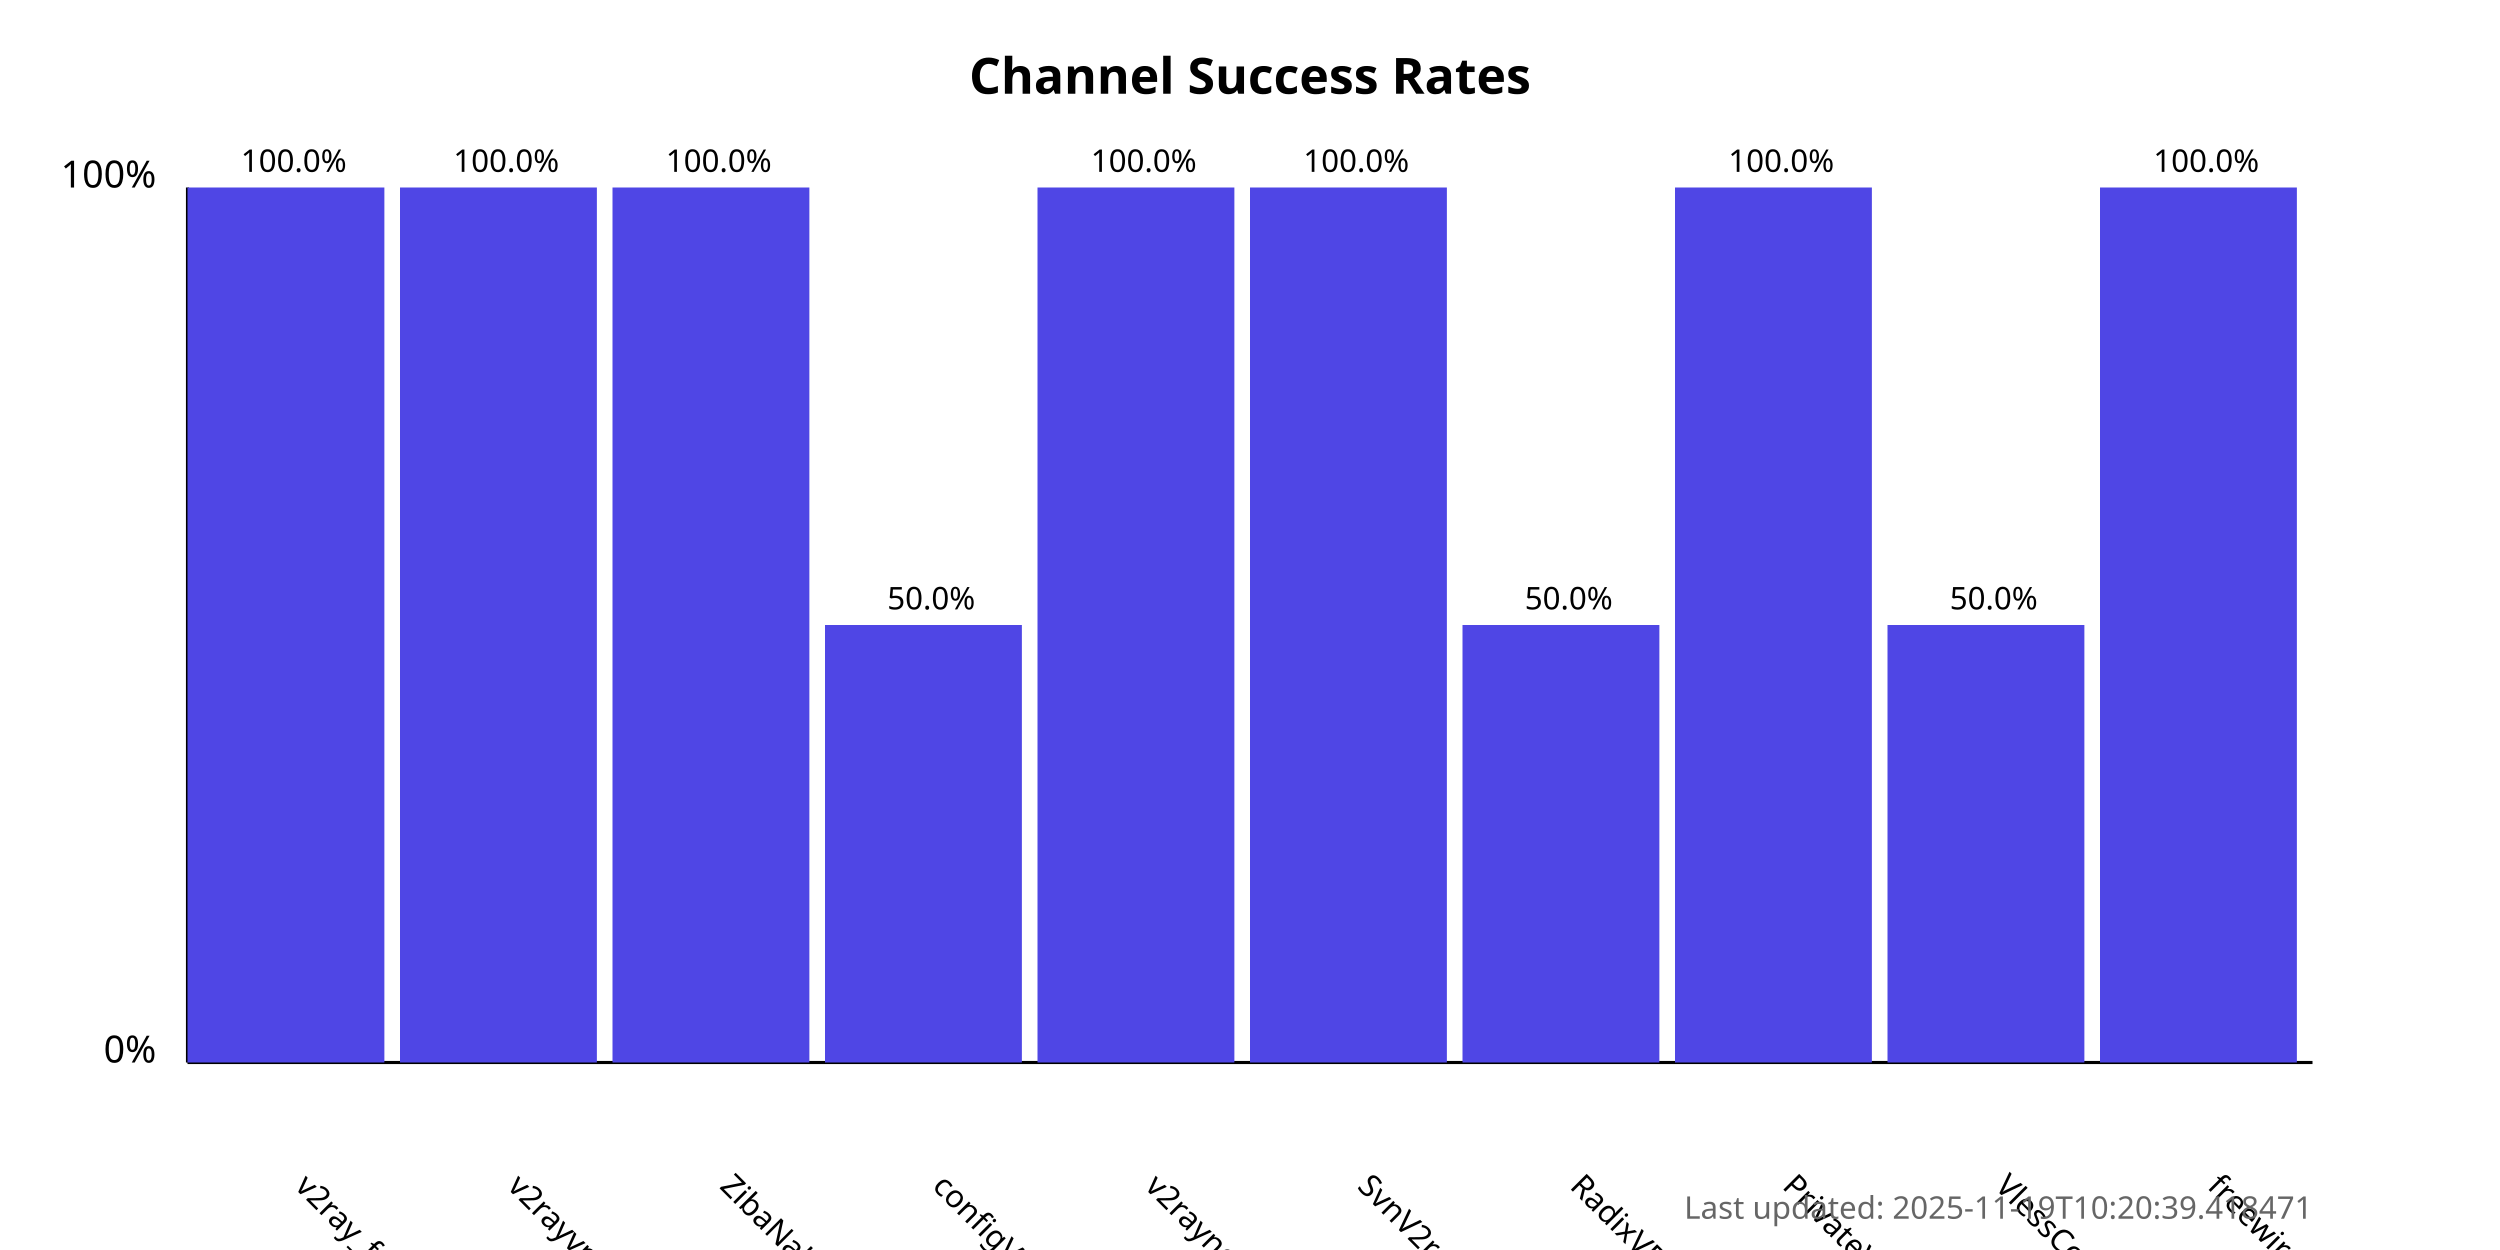
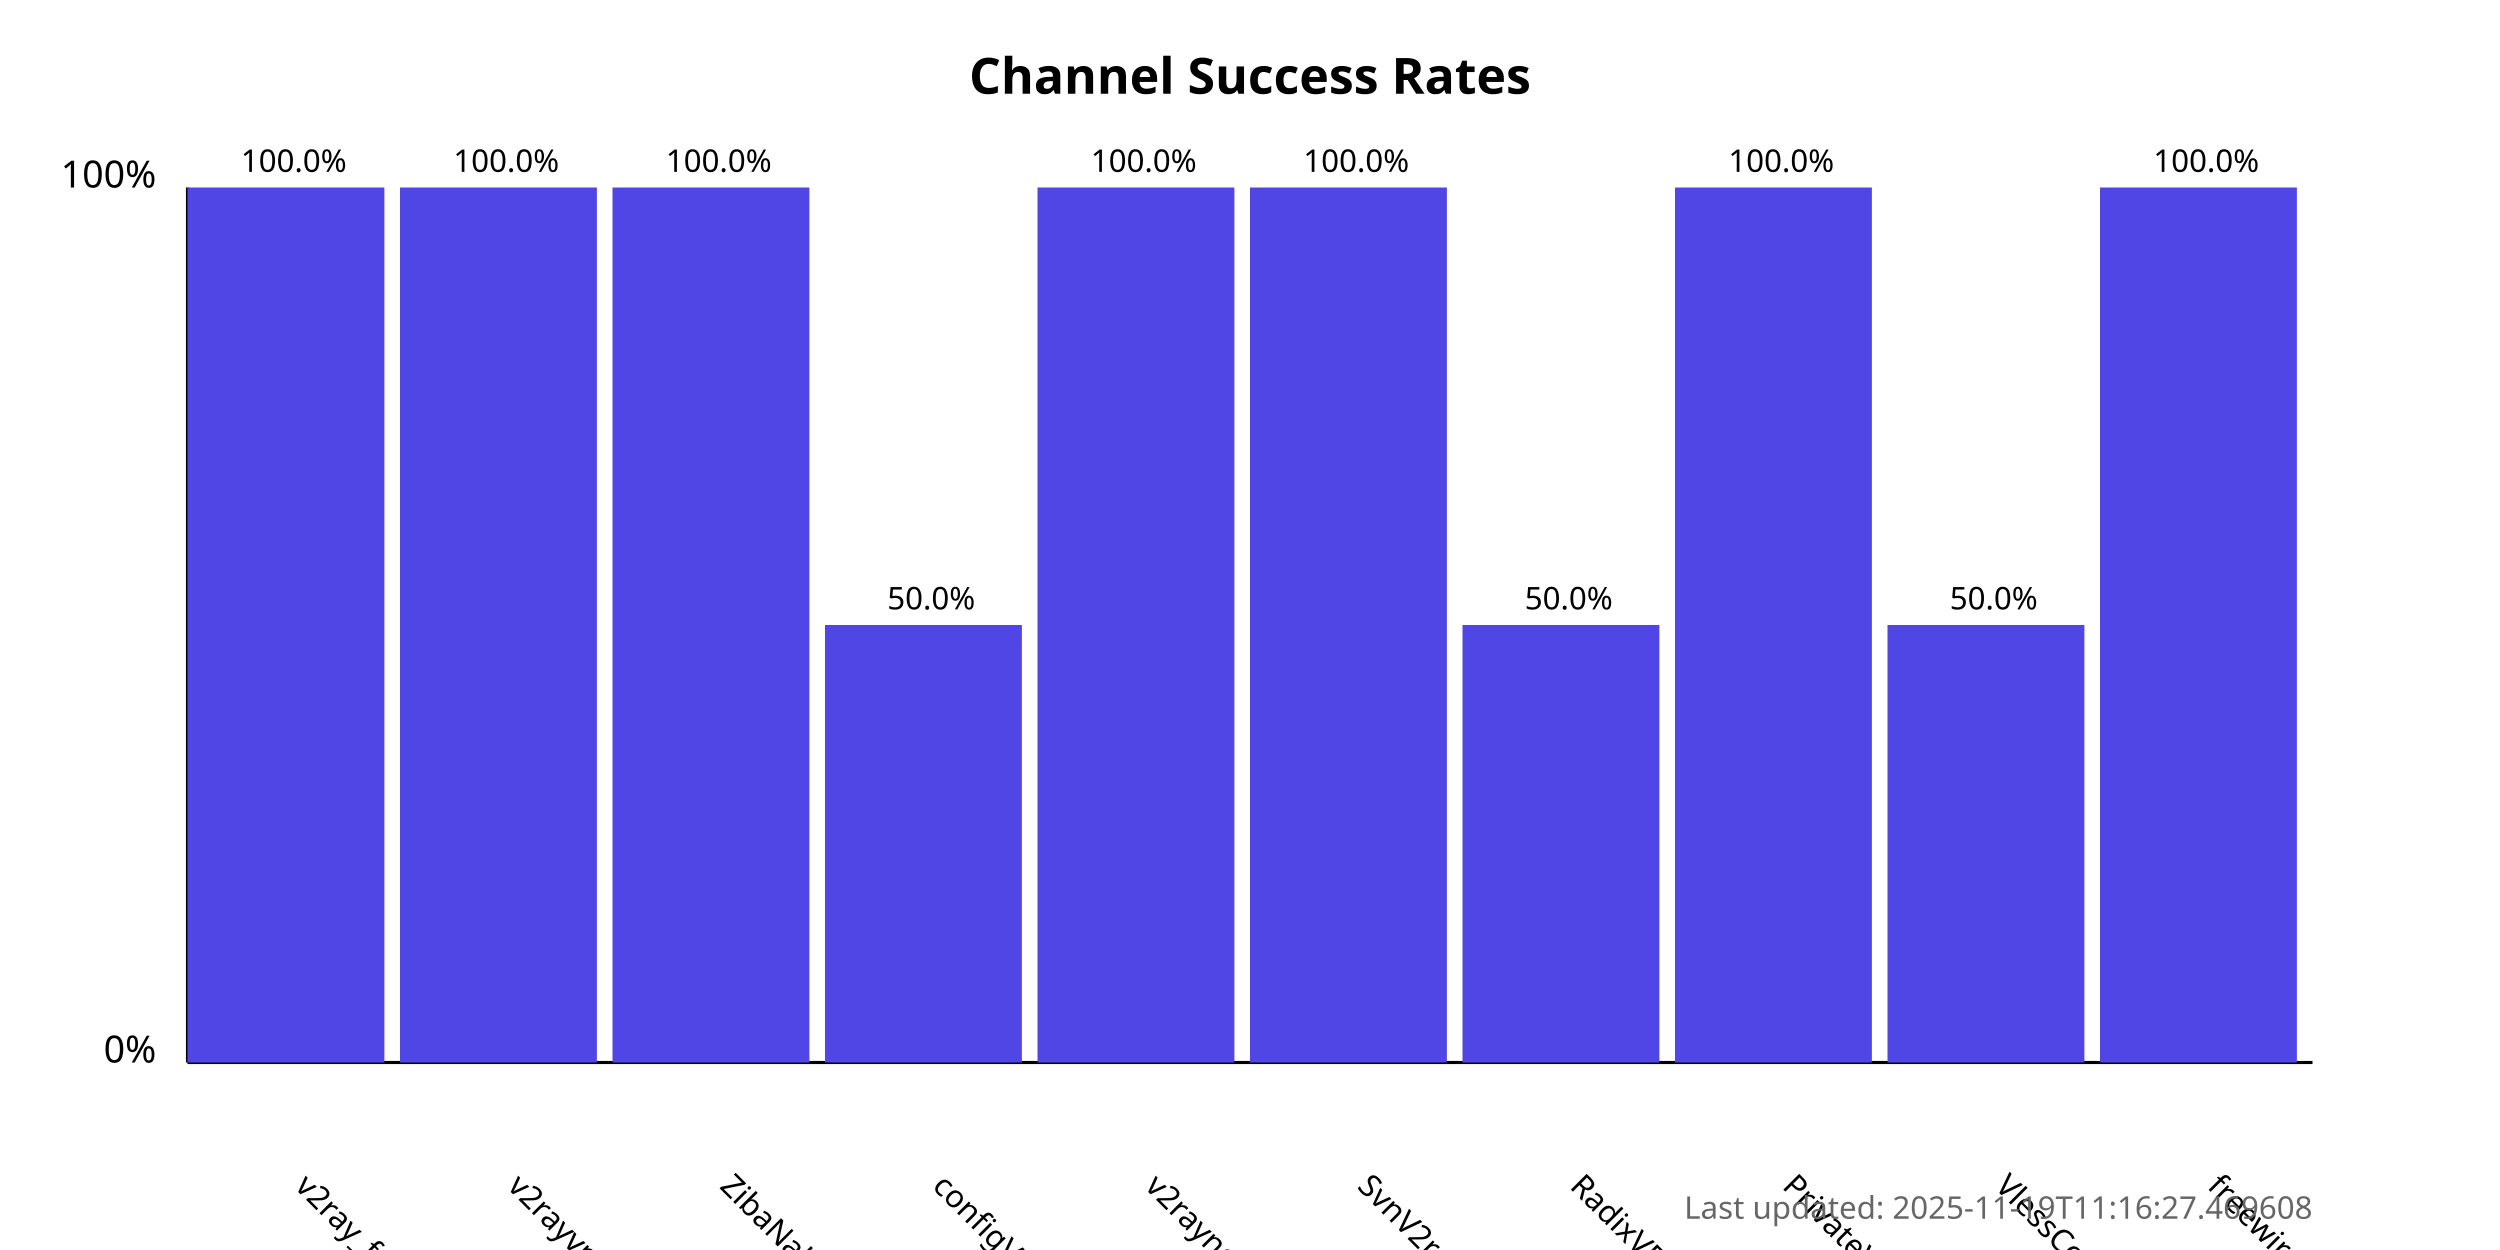
<svg xmlns="http://www.w3.org/2000/svg" width="800" height="400">
  <style>
            .chart-title { font: bold 16px sans-serif; }
            .axis-label { font: 12px sans-serif; }
            .tick-label { font: 10px sans-serif; }
            .bar { fill: #4f46e5; }
            .bar:hover { fill: #6366f1; }
            .timestamp { font: 10px sans-serif; fill: #666; }
        </style>
  <text x="400.0" y="30" text-anchor="middle" class="chart-title">
            Channel Success Rates
        </text>
  <line x1="60" y1="340" x2="60" y2="60" stroke="black" stroke-width="1" />
  <line x1="60" y1="340" x2="740" y2="340" stroke="black" stroke-width="1" />
  <text x="50" y="340" text-anchor="end" class="axis-label">0%</text>
  <text x="50" y="60" text-anchor="end" class="axis-label">100%</text>
  <g>
    <rect x="60" y="60.0" width="63.0" height="280.0" class="bar" />
    <text x="94.0" y="380" transform="rotate(45, 94.0, 380)" text-anchor="start" class="tick-label">
                v2ray_free_conf
            </text>
    <text x="94.0" y="55.0" text-anchor="middle" class="tick-label">
                100.0%
            </text>
  </g>
  <g>
    <rect x="128.0" y="60.0" width="63.0" height="280.0" class="bar" />
    <text x="162.0" y="380" transform="rotate(45, 162.0, 380)" text-anchor="start" class="tick-label">
                v2rayvpno
            </text>
    <text x="162.0" y="55.0" text-anchor="middle" class="tick-label">
                100.0%
            </text>
  </g>
  <g>
    <rect x="196.0" y="60.0" width="63.0" height="280.0" class="bar" />
    <text x="230.0" y="380" transform="rotate(45, 230.0, 380)" text-anchor="start" class="tick-label">
                ZibaNabz
            </text>
    <text x="230.0" y="55.0" text-anchor="middle" class="tick-label">
                100.0%
            </text>
  </g>
  <g>
    <rect x="264.0" y="200.0" width="63.0" height="140.0" class="bar" />
    <text x="298.0" y="380" transform="rotate(45, 298.0, 380)" text-anchor="start" class="tick-label">
                configV2rayForFree
            </text>
    <text x="298.0" y="195.0" text-anchor="middle" class="tick-label">
                50.0%
            </text>
  </g>
  <g>
    <rect x="332.0" y="60.0" width="63.0" height="280.0" class="bar" />
    <text x="366.0" y="380" transform="rotate(45, 366.0, 380)" text-anchor="start" class="tick-label">
                v2rayngvpn
            </text>
    <text x="366.0" y="55.0" text-anchor="middle" class="tick-label">
                100.0%
            </text>
  </g>
  <g>
    <rect x="400.0" y="60.0" width="63.0" height="280.0" class="bar" />
    <text x="434.0" y="380" transform="rotate(45, 434.0, 380)" text-anchor="start" class="tick-label">
                SvnV2ray
            </text>
    <text x="434.0" y="55.0" text-anchor="middle" class="tick-label">
                100.0%
            </text>
  </g>
  <g>
    <rect x="468.0" y="200.0" width="63.0" height="140.0" class="bar" />
    <text x="502.0" y="380" transform="rotate(45, 502.0, 380)" text-anchor="start" class="tick-label">
                RadixVPN
            </text>
    <text x="502.0" y="195.0" text-anchor="middle" class="tick-label">
                50.0%
            </text>
  </g>
  <g>
    <rect x="536.0" y="60.0" width="63.0" height="280.0" class="bar" />
    <text x="570.0" y="380" transform="rotate(45, 570.0, 380)" text-anchor="start" class="tick-label">
                PrivateVPNs
            </text>
    <text x="570.0" y="55.0" text-anchor="middle" class="tick-label">
                100.0%
            </text>
  </g>
  <g>
    <rect x="604.0" y="200.0" width="63.0" height="140.0" class="bar" />
    <text x="638.0" y="380" transform="rotate(45, 638.0, 380)" text-anchor="start" class="tick-label">
                VlessConfig
            </text>
    <text x="638.0" y="195.0" text-anchor="middle" class="tick-label">
                50.0%
            </text>
  </g>
  <g>
    <rect x="672.0" y="60.0" width="63.0" height="280.0" class="bar" />
    <text x="706.0" y="380" transform="rotate(45, 706.0, 380)" text-anchor="start" class="tick-label">
                freewireguard
            </text>
    <text x="706.0" y="55.0" text-anchor="middle" class="tick-label">
                100.0%
            </text>
  </g>
  <text x="740" y="390" text-anchor="end" class="timestamp">
-             Last updated: 2025-11-19T10:20:39.418471
+             Last updated: 2025-11-19T11:16:27.469608
        </text>
</svg>
